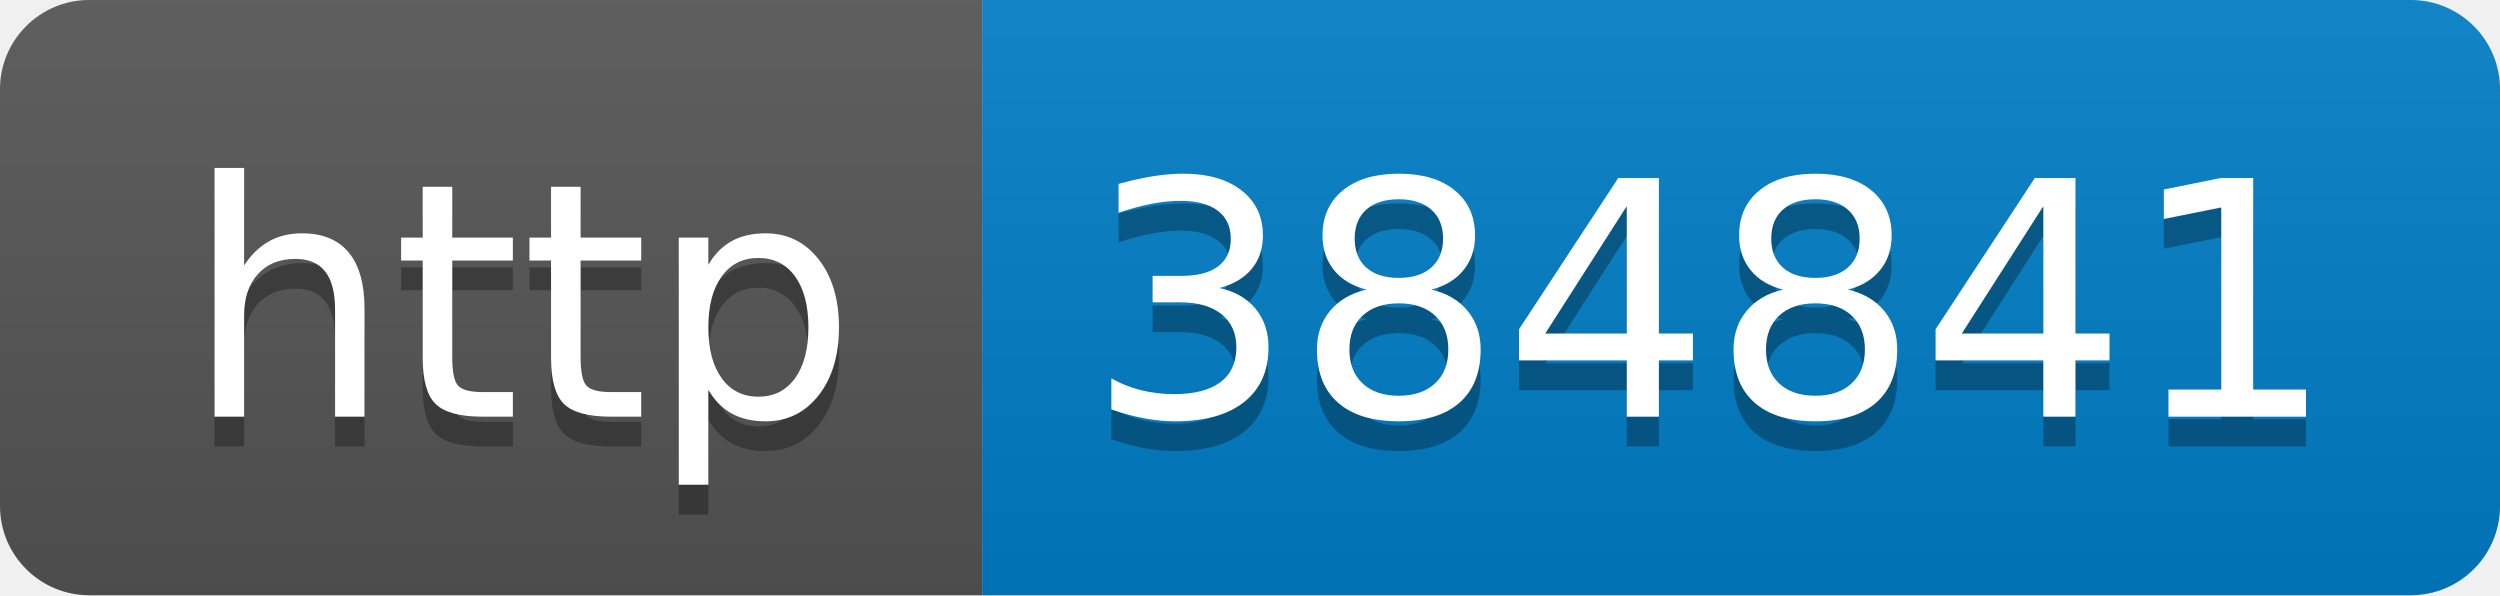
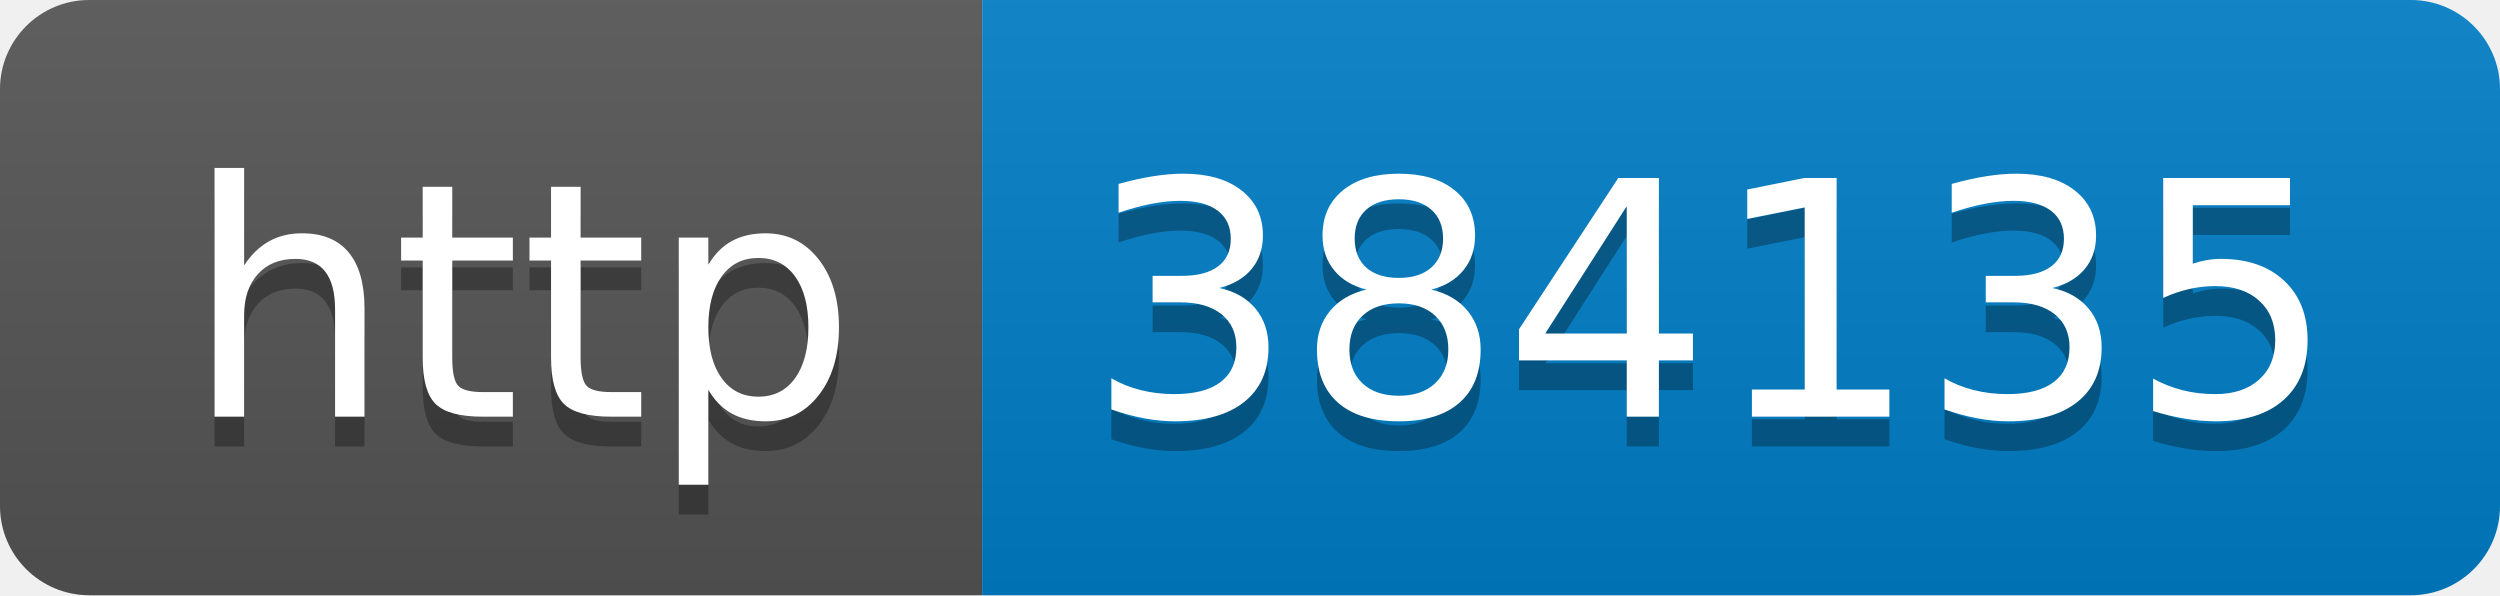
- <svg xmlns="http://www.w3.org/2000/svg" width="84" height="20" role="img" aria-label="http: 384841">
+ <svg xmlns="http://www.w3.org/2000/svg" width="84" height="20" role="img" aria-label="http: 384135">
  <linearGradient id="s" x2="0" y2="100%">
    <stop offset="0" stop-color="#bbb" stop-opacity=".1" />
    <stop offset="1" stop-opacity=".1" />
  </linearGradient>
  <clipPath id="r">
    <rect width="84" height="20" rx="3" fill="#fff" />
  </clipPath>
  <g clip-path="url(#r)">
    <rect width="33" height="20" fill="#555" />
    <rect x="33" width="51" height="20" fill="#007ec6" />
    <rect width="84" height="20" fill="url(#s)" />
  </g>
  <g fill="#fff" text-anchor="middle" font-family="Verdana,Geneva,DejaVu Sans,sans-serif" text-rendering="geometricPrecision" font-size="110">
    <text aria-hidden="true" x="175" y="150" fill="#010101" fill-opacity=".3" transform="scale(.1)" textLength="230">http</text>
    <text x="175" y="140" transform="scale(.1)" fill="#fff" textLength="230">http</text>
-     <text aria-hidden="true" x="575" y="150" fill="#010101" fill-opacity=".3" transform="scale(.1)" textLength="410">384841</text>
-     <text x="575" y="140" transform="scale(.1)" fill="#fff" textLength="410">384841</text>
+     <text aria-hidden="true" x="575" y="150" fill="#010101" fill-opacity=".3" transform="scale(.1)" textLength="410">384135</text>
+     <text x="575" y="140" transform="scale(.1)" fill="#fff" textLength="410">384135</text>
  </g>
</svg>
